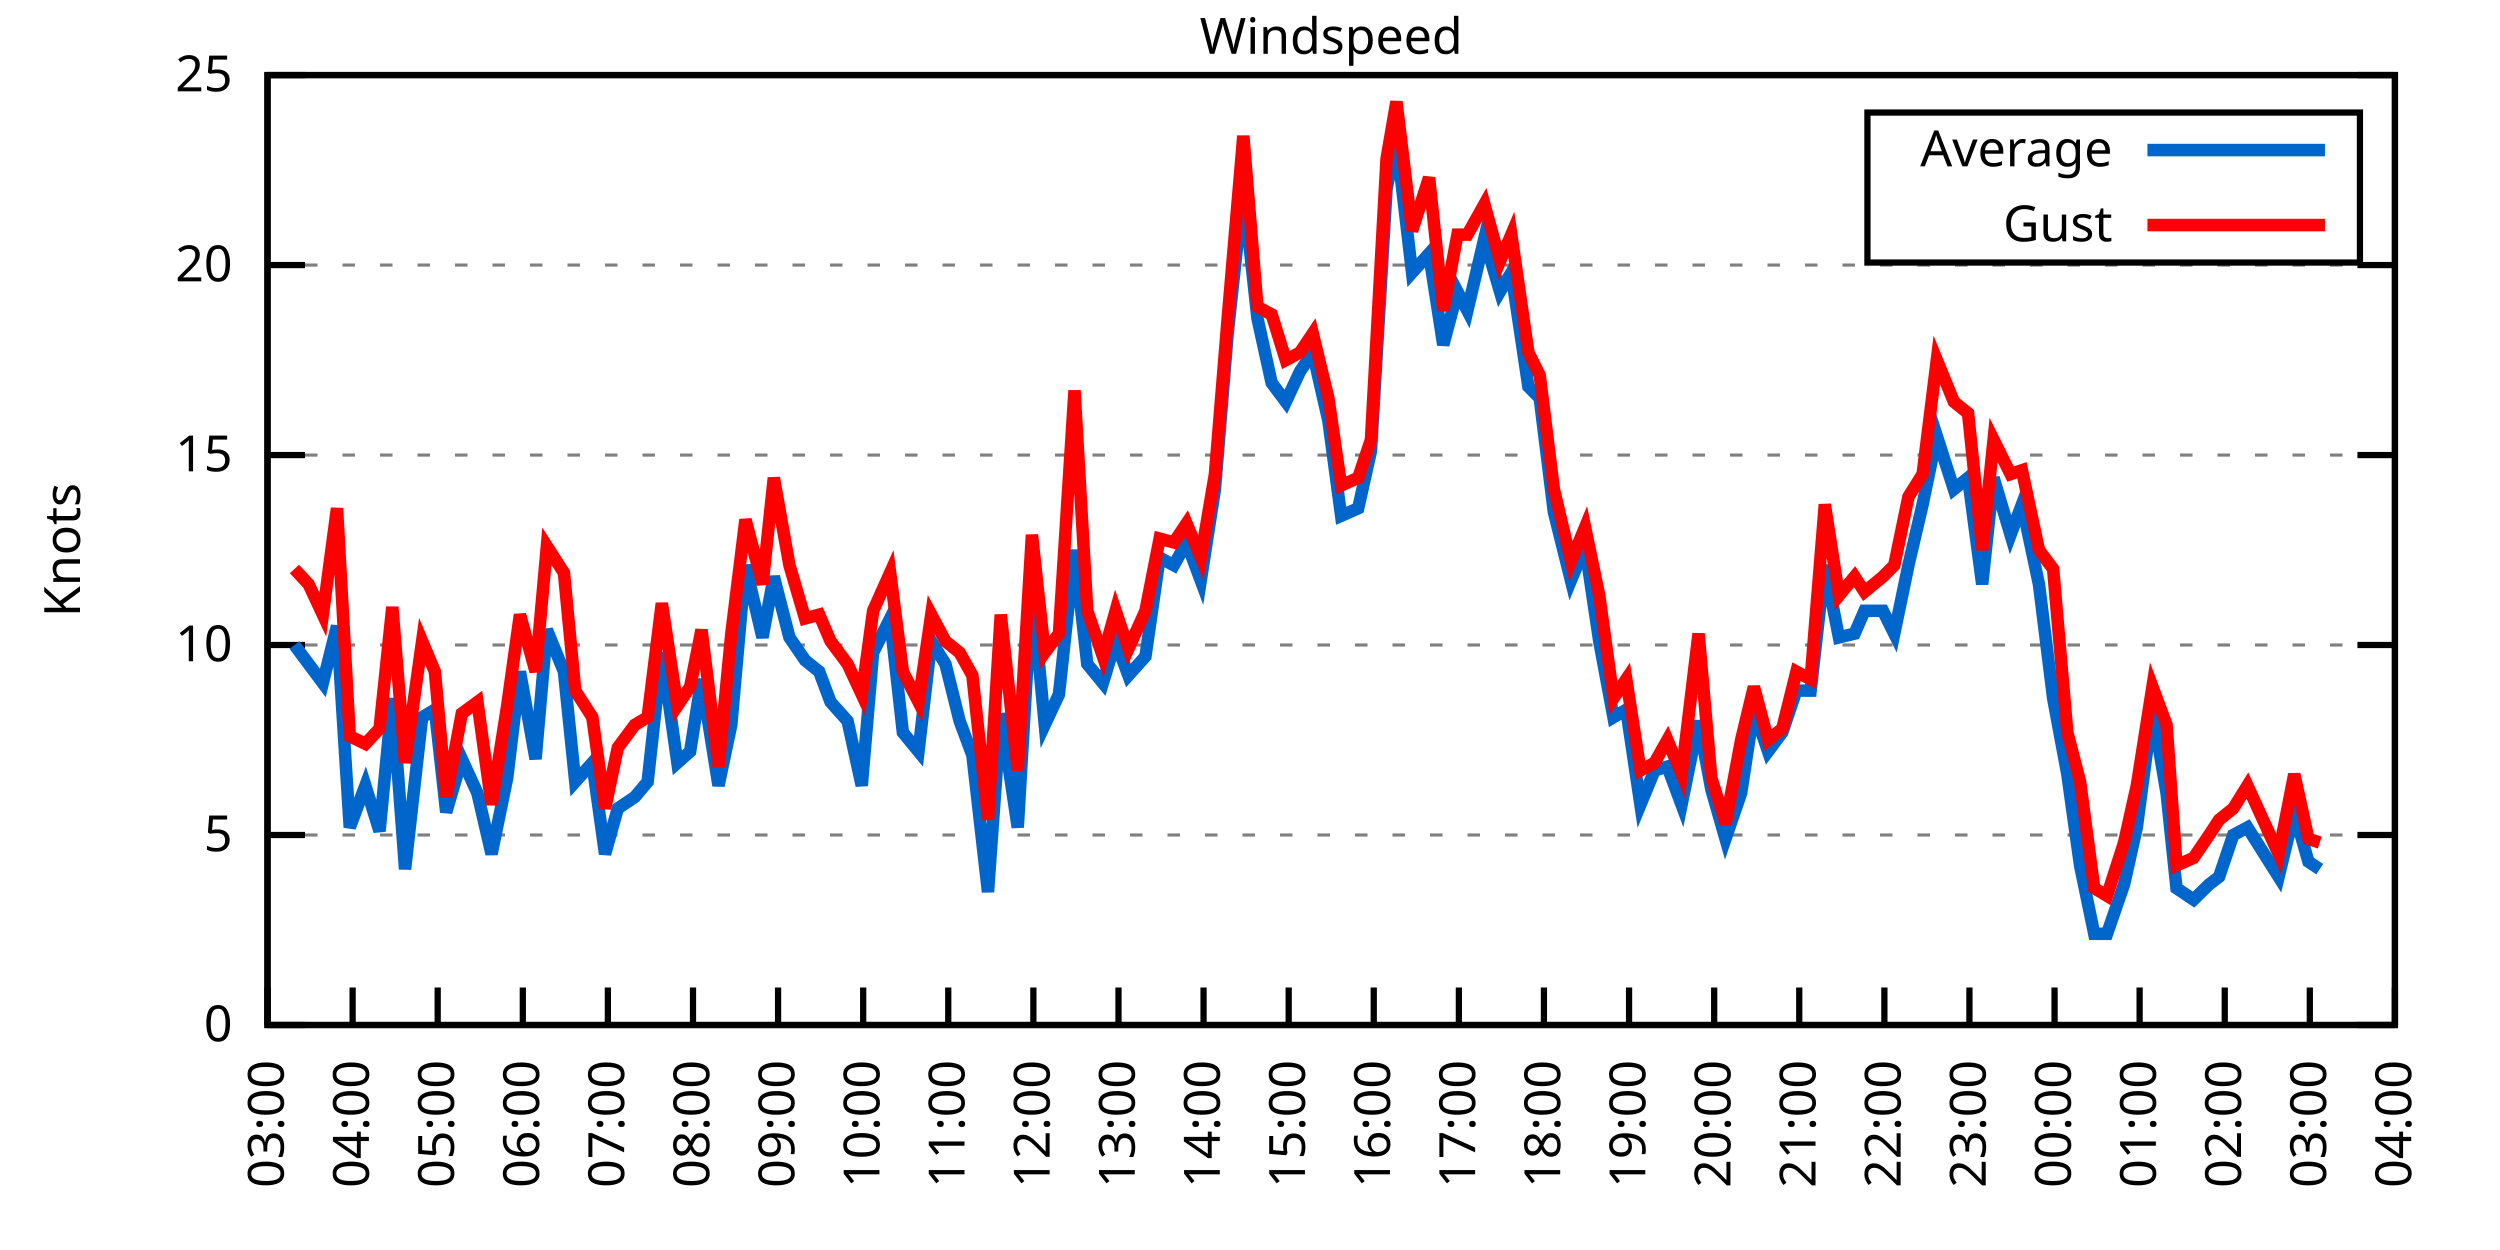
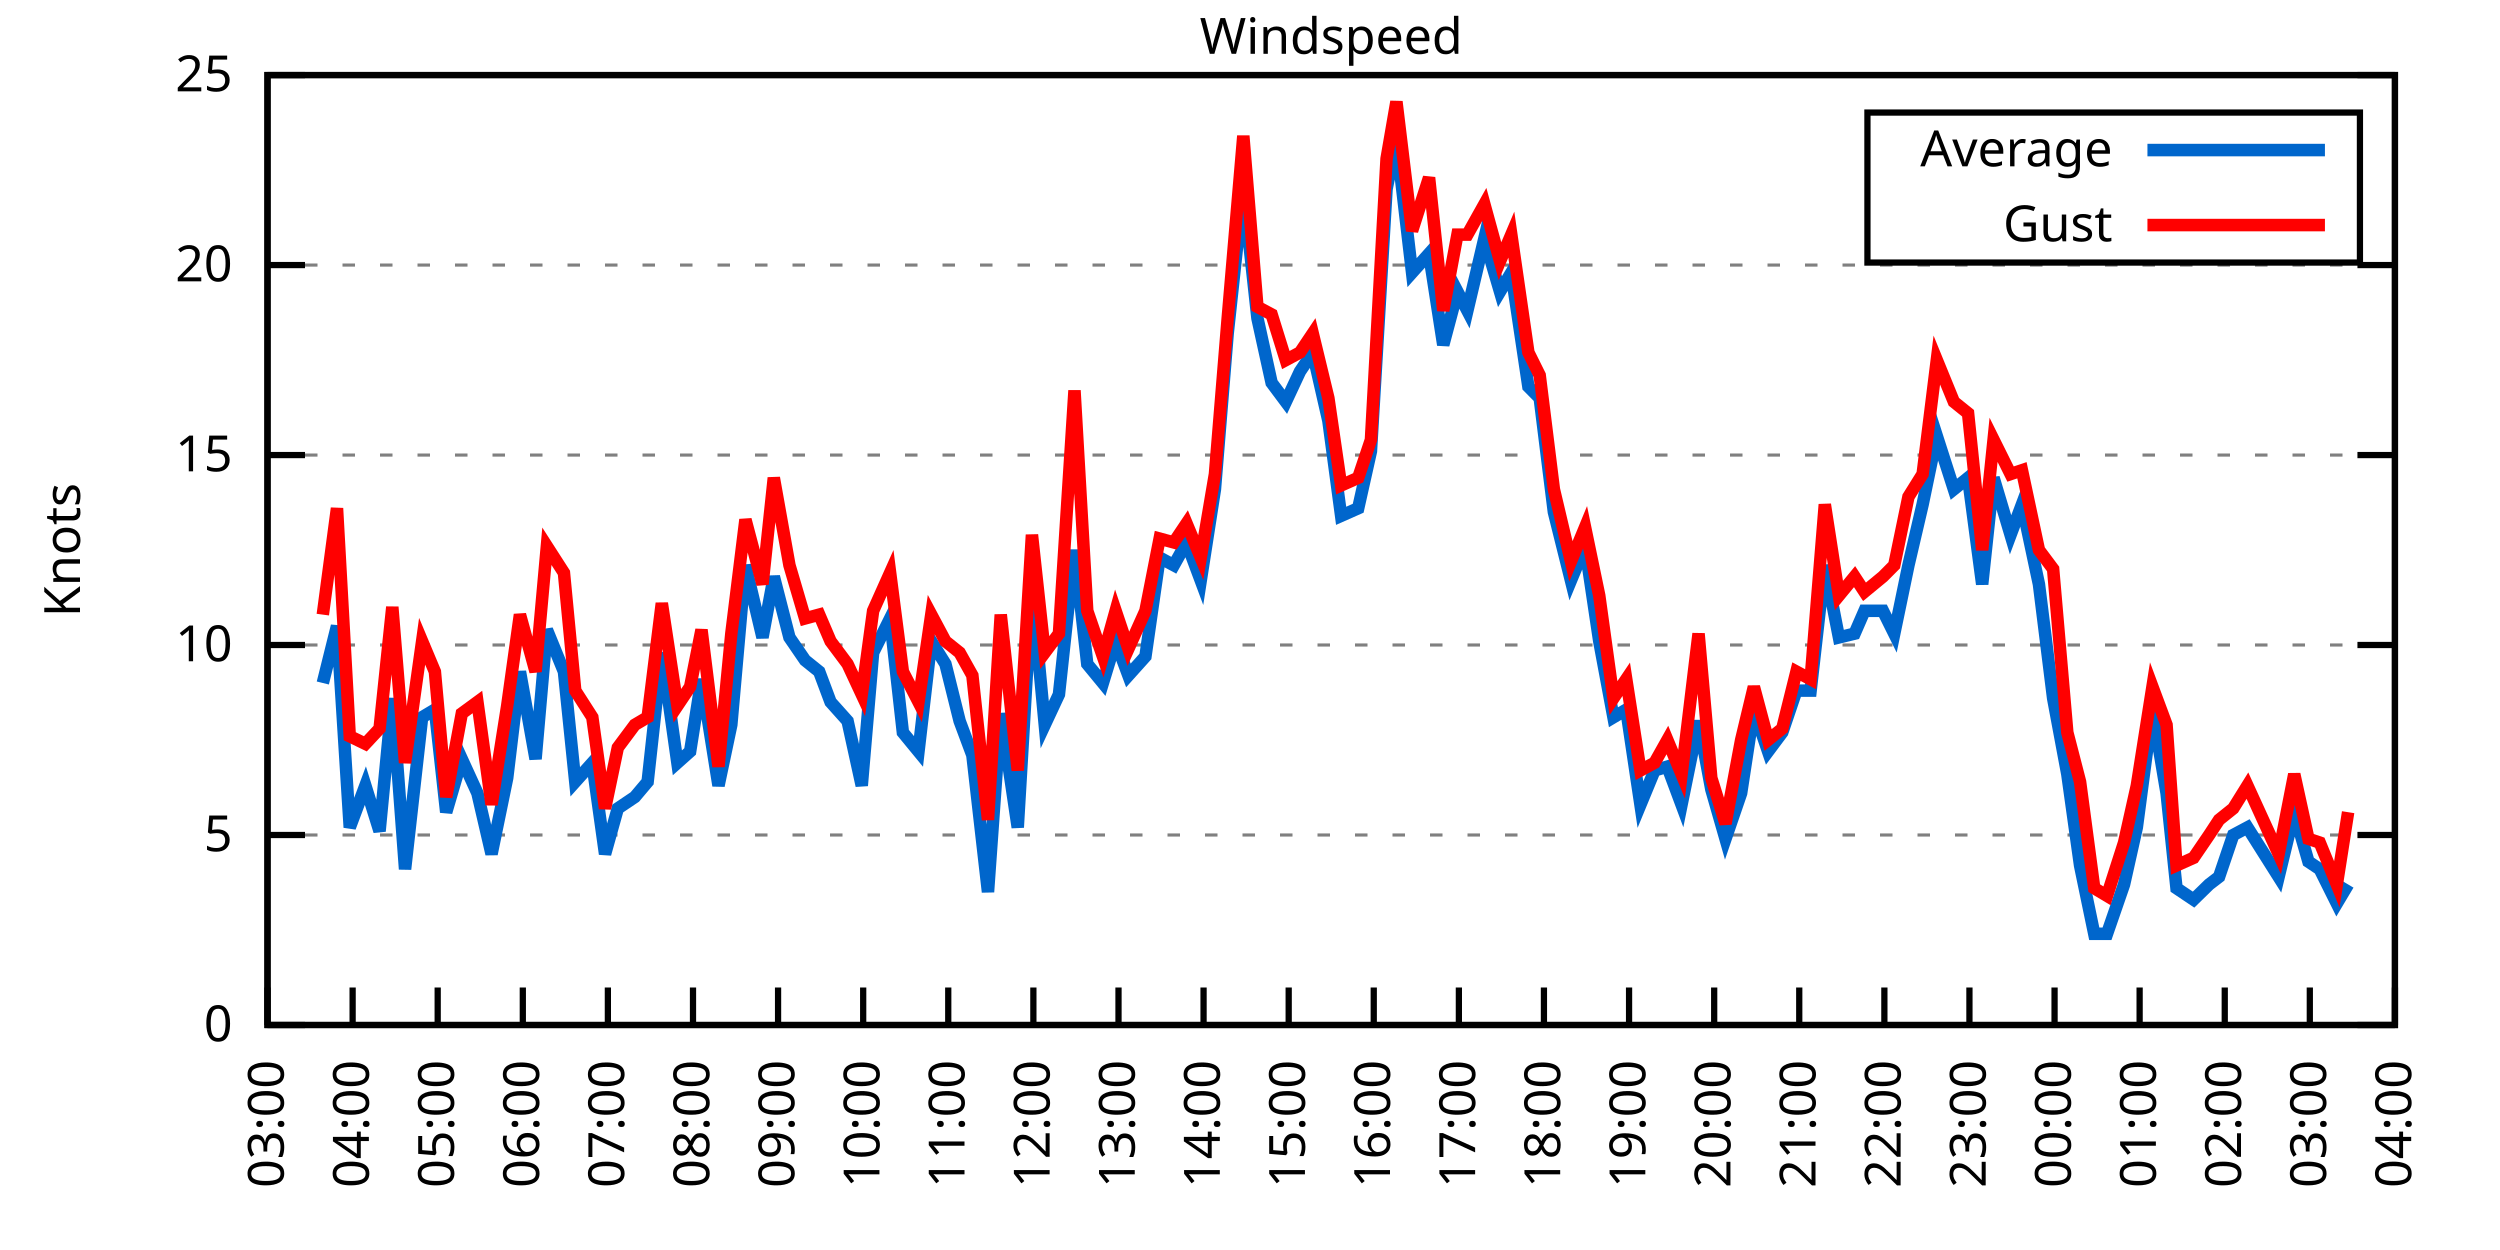
<svg xmlns="http://www.w3.org/2000/svg" xmlns:xlink="http://www.w3.org/1999/xlink" width="400" height="200" viewBox="0 0 400 200">
  <g id="gnuplot_canvas">
    <rect x="0" y="0" width="400" height="200" fill="none" />
    <defs>
      <circle id="gpDot" r="0.5" stroke-width="0.5" stroke="currentColor" />
      <path id="gpPt0" stroke-width="0.333" stroke="currentColor" d="M-1,0 h2 M0,-1 v2" />
      <path id="gpPt1" stroke-width="0.333" stroke="currentColor" d="M-1,-1 L1,1 M1,-1 L-1,1" />
      <path id="gpPt2" stroke-width="0.333" stroke="currentColor" d="M-1,0 L1,0 M0,-1 L0,1 M-1,-1 L1,1 M-1,1 L1,-1" />
      <rect id="gpPt3" stroke-width="0.333" stroke="currentColor" x="-1" y="-1" width="2" height="2" />
      <rect id="gpPt4" stroke-width="0.333" stroke="currentColor" fill="currentColor" x="-1" y="-1" width="2" height="2" />
      <circle id="gpPt5" stroke-width="0.333" stroke="currentColor" cx="0" cy="0" r="1" />
      <use xlink:href="#gpPt5" id="gpPt6" fill="currentColor" stroke="none" />
      <path id="gpPt7" stroke-width="0.333" stroke="currentColor" d="M0,-1.33 L-1.33,0.67 L1.33,0.67 z" />
      <use xlink:href="#gpPt7" id="gpPt8" fill="currentColor" stroke="none" />
      <use xlink:href="#gpPt7" id="gpPt9" stroke="currentColor" transform="rotate(180)" />
      <use xlink:href="#gpPt9" id="gpPt10" fill="currentColor" stroke="none" />
      <use xlink:href="#gpPt3" id="gpPt11" stroke="currentColor" transform="rotate(45)" />
      <use xlink:href="#gpPt11" id="gpPt12" fill="currentColor" stroke="none" />
      <path id="gpPt13" stroke-width="0.333" stroke="currentColor" d="M0,1.330 L1.265,0.411 L0.782,-1.067 L-0.782,-1.076 L-1.265,0.411 z" />
      <use xlink:href="#gpPt13" id="gpPt14" fill="currentColor" stroke="none" />
      <filter id="textbox" filterUnits="objectBoundingBox" x="0" y="0" height="1" width="1">
        <feFlood flood-color="white" flood-opacity="1" result="bgnd" />
        <feComposite in="SourceGraphic" in2="bgnd" operator="atop" />
      </filter>
      <filter id="greybox" filterUnits="objectBoundingBox" x="0" y="0" height="1" width="1">
        <feFlood flood-color="lightgrey" flood-opacity="1" result="grey" />
        <feComposite in="SourceGraphic" in2="grey" operator="atop" />
      </filter>
    </defs>
    <g fill="none" color="white" stroke="currentColor" stroke-width="1.00" stroke-linecap="butt" stroke-linejoin="miter">
</g>
    <g fill="none" color="black" stroke="currentColor" stroke-width="1.00" stroke-linecap="butt" stroke-linejoin="miter">
      <g stroke="none" shape-rendering="crispEdges">
        <polygon fill="rgb(255, 255, 255)" points="42.80,164.00 383.18,164.00 383.18,12.02 42.80,12.02 " />
      </g>
    </g>
    <g fill="none" color="black" stroke="currentColor" stroke-width="1.00" stroke-linecap="butt" stroke-linejoin="miter">
</g>
    <g fill="none" color="black" stroke="black" stroke-width="0.50" stroke-linecap="butt" stroke-linejoin="miter">
</g>
    <g fill="none" color="gray" stroke="currentColor" stroke-width="0.50" stroke-linecap="butt" stroke-linejoin="miter">
      <path stroke="gray" stroke-dasharray="2,4" class="gridline" d="M42.80,164.00 L383.19,164.00  " />
    </g>
    <g fill="none" color="gray" stroke="gray" stroke-width="1.00" stroke-linecap="butt" stroke-linejoin="miter">
</g>
    <g fill="none" color="black" stroke="currentColor" stroke-width="1.00" stroke-linecap="butt" stroke-linejoin="miter">
      <path stroke="black" d="M42.80,164.00 L48.80,164.00 M383.19,164.00 L377.19,164.00  " />
      <g transform="translate(37.20,166.60)" stroke="none" fill="black" font-family="Sans" font-size="8.00" text-anchor="end">
        <text>
          <tspan font-family="Sans"> 0</tspan>
        </text>
      </g>
    </g>
    <g fill="none" color="black" stroke="currentColor" stroke-width="1.00" stroke-linecap="butt" stroke-linejoin="miter">
</g>
    <g fill="none" color="black" stroke="black" stroke-width="0.50" stroke-linecap="butt" stroke-linejoin="miter">
</g>
    <g fill="none" color="gray" stroke="currentColor" stroke-width="0.50" stroke-linecap="butt" stroke-linejoin="miter">
      <path stroke="gray" stroke-dasharray="2,4" class="gridline" d="M42.80,133.60 L383.19,133.60  " />
    </g>
    <g fill="none" color="gray" stroke="gray" stroke-width="1.00" stroke-linecap="butt" stroke-linejoin="miter">
</g>
    <g fill="none" color="black" stroke="currentColor" stroke-width="1.00" stroke-linecap="butt" stroke-linejoin="miter">
      <path stroke="black" d="M42.80,133.60 L48.80,133.60 M383.19,133.60 L377.19,133.60  " />
      <g transform="translate(37.20,136.20)" stroke="none" fill="black" font-family="Sans" font-size="8.00" text-anchor="end">
        <text>
          <tspan font-family="Sans"> 5</tspan>
        </text>
      </g>
    </g>
    <g fill="none" color="black" stroke="currentColor" stroke-width="1.00" stroke-linecap="butt" stroke-linejoin="miter">
</g>
    <g fill="none" color="black" stroke="black" stroke-width="0.50" stroke-linecap="butt" stroke-linejoin="miter">
</g>
    <g fill="none" color="gray" stroke="currentColor" stroke-width="0.50" stroke-linecap="butt" stroke-linejoin="miter">
      <path stroke="gray" stroke-dasharray="2,4" class="gridline" d="M42.80,103.20 L383.19,103.20  " />
    </g>
    <g fill="none" color="gray" stroke="gray" stroke-width="1.00" stroke-linecap="butt" stroke-linejoin="miter">
</g>
    <g fill="none" color="black" stroke="currentColor" stroke-width="1.00" stroke-linecap="butt" stroke-linejoin="miter">
      <path stroke="black" d="M42.80,103.20 L48.80,103.20 M383.19,103.20 L377.19,103.20  " />
      <g transform="translate(37.20,105.80)" stroke="none" fill="black" font-family="Sans" font-size="8.00" text-anchor="end">
        <text>
          <tspan font-family="Sans"> 10</tspan>
        </text>
      </g>
    </g>
    <g fill="none" color="black" stroke="currentColor" stroke-width="1.00" stroke-linecap="butt" stroke-linejoin="miter">
</g>
    <g fill="none" color="black" stroke="black" stroke-width="0.50" stroke-linecap="butt" stroke-linejoin="miter">
</g>
    <g fill="none" color="gray" stroke="currentColor" stroke-width="0.50" stroke-linecap="butt" stroke-linejoin="miter">
      <path stroke="gray" stroke-dasharray="2,4" class="gridline" d="M42.80,72.81 L383.19,72.81  " />
    </g>
    <g fill="none" color="gray" stroke="gray" stroke-width="1.00" stroke-linecap="butt" stroke-linejoin="miter">
</g>
    <g fill="none" color="black" stroke="currentColor" stroke-width="1.00" stroke-linecap="butt" stroke-linejoin="miter">
      <path stroke="black" d="M42.80,72.81 L48.80,72.81 M383.19,72.81 L377.19,72.81  " />
      <g transform="translate(37.20,75.41)" stroke="none" fill="black" font-family="Sans" font-size="8.00" text-anchor="end">
        <text>
          <tspan font-family="Sans"> 15</tspan>
        </text>
      </g>
    </g>
    <g fill="none" color="black" stroke="currentColor" stroke-width="1.00" stroke-linecap="butt" stroke-linejoin="miter">
</g>
    <g fill="none" color="black" stroke="black" stroke-width="0.50" stroke-linecap="butt" stroke-linejoin="miter">
</g>
    <g fill="none" color="gray" stroke="currentColor" stroke-width="0.50" stroke-linecap="butt" stroke-linejoin="miter">
      <path stroke="gray" stroke-dasharray="2,4" class="gridline" d="M42.80,42.41 L383.19,42.41  " />
    </g>
    <g fill="none" color="gray" stroke="gray" stroke-width="1.00" stroke-linecap="butt" stroke-linejoin="miter">
</g>
    <g fill="none" color="black" stroke="currentColor" stroke-width="1.00" stroke-linecap="butt" stroke-linejoin="miter">
      <path stroke="black" d="M42.80,42.41 L48.80,42.41 M383.19,42.41 L377.19,42.41  " />
      <g transform="translate(37.20,45.01)" stroke="none" fill="black" font-family="Sans" font-size="8.00" text-anchor="end">
        <text>
          <tspan font-family="Sans"> 20</tspan>
        </text>
      </g>
    </g>
    <g fill="none" color="black" stroke="currentColor" stroke-width="1.00" stroke-linecap="butt" stroke-linejoin="miter">
</g>
    <g fill="none" color="black" stroke="black" stroke-width="0.50" stroke-linecap="butt" stroke-linejoin="miter">
</g>
    <g fill="none" color="gray" stroke="currentColor" stroke-width="0.50" stroke-linecap="butt" stroke-linejoin="miter">
      <path stroke="gray" stroke-dasharray="2,4" class="gridline" d="M42.80,12.01 L383.19,12.01  " />
    </g>
    <g fill="none" color="gray" stroke="gray" stroke-width="1.00" stroke-linecap="butt" stroke-linejoin="miter">
</g>
    <g fill="none" color="black" stroke="currentColor" stroke-width="1.00" stroke-linecap="butt" stroke-linejoin="miter">
      <path stroke="black" d="M42.80,12.01 L48.80,12.01 M383.19,12.01 L377.19,12.01  " />
      <g transform="translate(37.20,14.61)" stroke="none" fill="black" font-family="Sans" font-size="8.00" text-anchor="end">
        <text>
          <tspan font-family="Sans"> 25</tspan>
        </text>
      </g>
    </g>
    <g fill="none" color="black" stroke="currentColor" stroke-width="1.00" stroke-linecap="butt" stroke-linejoin="miter">
      <path stroke="black" d="M42.80,164.00 L42.80,158.00  " />
      <g transform="translate(45.40,169.60) rotate(270.00)" stroke="none" fill="black" font-family="Sans" font-size="8.00" text-anchor="end">
        <text>
          <tspan font-family="Sans">03:00</tspan>
        </text>
      </g>
    </g>
    <g fill="none" color="black" stroke="currentColor" stroke-width="1.00" stroke-linecap="butt" stroke-linejoin="miter">
      <path stroke="black" d="M56.42,164.00 L56.42,158.00  " />
      <g transform="translate(59.02,169.60) rotate(270.00)" stroke="none" fill="black" font-family="Sans" font-size="8.00" text-anchor="end">
        <text>
          <tspan font-family="Sans">04:00</tspan>
        </text>
      </g>
    </g>
    <g fill="none" color="black" stroke="currentColor" stroke-width="1.00" stroke-linecap="butt" stroke-linejoin="miter">
      <path stroke="black" d="M70.03,164.00 L70.03,158.00  " />
      <g transform="translate(72.63,169.60) rotate(270.00)" stroke="none" fill="black" font-family="Sans" font-size="8.00" text-anchor="end">
        <text>
          <tspan font-family="Sans">05:00</tspan>
        </text>
      </g>
    </g>
    <g fill="none" color="black" stroke="currentColor" stroke-width="1.00" stroke-linecap="butt" stroke-linejoin="miter">
      <path stroke="black" d="M83.65,164.00 L83.65,158.00  " />
      <g transform="translate(86.25,169.60) rotate(270.00)" stroke="none" fill="black" font-family="Sans" font-size="8.00" text-anchor="end">
        <text>
          <tspan font-family="Sans">06:00</tspan>
        </text>
      </g>
    </g>
    <g fill="none" color="black" stroke="currentColor" stroke-width="1.00" stroke-linecap="butt" stroke-linejoin="miter">
      <path stroke="black" d="M97.26,164.00 L97.26,158.00  " />
      <g transform="translate(99.86,169.60) rotate(270.00)" stroke="none" fill="black" font-family="Sans" font-size="8.00" text-anchor="end">
        <text>
          <tspan font-family="Sans">07:00</tspan>
        </text>
      </g>
    </g>
    <g fill="none" color="black" stroke="currentColor" stroke-width="1.00" stroke-linecap="butt" stroke-linejoin="miter">
      <path stroke="black" d="M110.88,164.00 L110.88,158.00  " />
      <g transform="translate(113.48,169.60) rotate(270.00)" stroke="none" fill="black" font-family="Sans" font-size="8.00" text-anchor="end">
        <text>
          <tspan font-family="Sans">08:00</tspan>
        </text>
      </g>
    </g>
    <g fill="none" color="black" stroke="currentColor" stroke-width="1.00" stroke-linecap="butt" stroke-linejoin="miter">
      <path stroke="black" d="M124.49,164.00 L124.49,158.00  " />
      <g transform="translate(127.09,169.60) rotate(270.00)" stroke="none" fill="black" font-family="Sans" font-size="8.00" text-anchor="end">
        <text>
          <tspan font-family="Sans">09:00</tspan>
        </text>
      </g>
    </g>
    <g fill="none" color="black" stroke="currentColor" stroke-width="1.00" stroke-linecap="butt" stroke-linejoin="miter">
      <path stroke="black" d="M138.11,164.00 L138.11,158.00  " />
      <g transform="translate(140.71,169.60) rotate(270.00)" stroke="none" fill="black" font-family="Sans" font-size="8.00" text-anchor="end">
        <text>
          <tspan font-family="Sans">10:00</tspan>
        </text>
      </g>
    </g>
    <g fill="none" color="black" stroke="currentColor" stroke-width="1.00" stroke-linecap="butt" stroke-linejoin="miter">
      <path stroke="black" d="M151.72,164.00 L151.72,158.00  " />
      <g transform="translate(154.32,169.60) rotate(270.00)" stroke="none" fill="black" font-family="Sans" font-size="8.00" text-anchor="end">
        <text>
          <tspan font-family="Sans">11:00</tspan>
        </text>
      </g>
    </g>
    <g fill="none" color="black" stroke="currentColor" stroke-width="1.00" stroke-linecap="butt" stroke-linejoin="miter">
      <path stroke="black" d="M165.34,164.00 L165.34,158.00  " />
      <g transform="translate(167.94,169.60) rotate(270.00)" stroke="none" fill="black" font-family="Sans" font-size="8.00" text-anchor="end">
        <text>
          <tspan font-family="Sans">12:00</tspan>
        </text>
      </g>
    </g>
    <g fill="none" color="black" stroke="currentColor" stroke-width="1.00" stroke-linecap="butt" stroke-linejoin="miter">
      <path stroke="black" d="M178.96,164.00 L178.96,158.00  " />
      <g transform="translate(181.56,169.60) rotate(270.00)" stroke="none" fill="black" font-family="Sans" font-size="8.00" text-anchor="end">
        <text>
          <tspan font-family="Sans">13:00</tspan>
        </text>
      </g>
    </g>
    <g fill="none" color="black" stroke="currentColor" stroke-width="1.00" stroke-linecap="butt" stroke-linejoin="miter">
      <path stroke="black" d="M192.57,164.00 L192.57,158.00  " />
      <g transform="translate(195.17,169.60) rotate(270.00)" stroke="none" fill="black" font-family="Sans" font-size="8.00" text-anchor="end">
        <text>
          <tspan font-family="Sans">14:00</tspan>
        </text>
      </g>
    </g>
    <g fill="none" color="black" stroke="currentColor" stroke-width="1.00" stroke-linecap="butt" stroke-linejoin="miter">
      <path stroke="black" d="M206.19,164.00 L206.19,158.00  " />
      <g transform="translate(208.79,169.60) rotate(270.00)" stroke="none" fill="black" font-family="Sans" font-size="8.00" text-anchor="end">
        <text>
          <tspan font-family="Sans">15:00</tspan>
        </text>
      </g>
    </g>
    <g fill="none" color="black" stroke="currentColor" stroke-width="1.00" stroke-linecap="butt" stroke-linejoin="miter">
      <path stroke="black" d="M219.80,164.00 L219.80,158.00  " />
      <g transform="translate(222.40,169.60) rotate(270.00)" stroke="none" fill="black" font-family="Sans" font-size="8.00" text-anchor="end">
        <text>
          <tspan font-family="Sans">16:00</tspan>
        </text>
      </g>
    </g>
    <g fill="none" color="black" stroke="currentColor" stroke-width="1.00" stroke-linecap="butt" stroke-linejoin="miter">
      <path stroke="black" d="M233.42,164.00 L233.42,158.00  " />
      <g transform="translate(236.02,169.60) rotate(270.00)" stroke="none" fill="black" font-family="Sans" font-size="8.00" text-anchor="end">
        <text>
          <tspan font-family="Sans">17:00</tspan>
        </text>
      </g>
    </g>
    <g fill="none" color="black" stroke="currentColor" stroke-width="1.00" stroke-linecap="butt" stroke-linejoin="miter">
      <path stroke="black" d="M247.03,164.00 L247.03,158.00  " />
      <g transform="translate(249.63,169.60) rotate(270.00)" stroke="none" fill="black" font-family="Sans" font-size="8.00" text-anchor="end">
        <text>
          <tspan font-family="Sans">18:00</tspan>
        </text>
      </g>
    </g>
    <g fill="none" color="black" stroke="currentColor" stroke-width="1.00" stroke-linecap="butt" stroke-linejoin="miter">
      <path stroke="black" d="M260.65,164.00 L260.65,158.00  " />
      <g transform="translate(263.25,169.60) rotate(270.00)" stroke="none" fill="black" font-family="Sans" font-size="8.00" text-anchor="end">
        <text>
          <tspan font-family="Sans">19:00</tspan>
        </text>
      </g>
    </g>
    <g fill="none" color="black" stroke="currentColor" stroke-width="1.00" stroke-linecap="butt" stroke-linejoin="miter">
      <path stroke="black" d="M274.27,164.00 L274.27,158.00  " />
      <g transform="translate(276.87,169.60) rotate(270.00)" stroke="none" fill="black" font-family="Sans" font-size="8.00" text-anchor="end">
        <text>
          <tspan font-family="Sans">20:00</tspan>
        </text>
      </g>
    </g>
    <g fill="none" color="black" stroke="currentColor" stroke-width="1.00" stroke-linecap="butt" stroke-linejoin="miter">
      <path stroke="black" d="M287.88,164.00 L287.88,158.00  " />
      <g transform="translate(290.48,169.60) rotate(270.00)" stroke="none" fill="black" font-family="Sans" font-size="8.00" text-anchor="end">
        <text>
          <tspan font-family="Sans">21:00</tspan>
        </text>
      </g>
    </g>
    <g fill="none" color="black" stroke="currentColor" stroke-width="1.00" stroke-linecap="butt" stroke-linejoin="miter">
      <path stroke="black" d="M301.50,164.00 L301.50,158.00  " />
      <g transform="translate(304.10,169.60) rotate(270.00)" stroke="none" fill="black" font-family="Sans" font-size="8.00" text-anchor="end">
        <text>
          <tspan font-family="Sans">22:00</tspan>
        </text>
      </g>
    </g>
    <g fill="none" color="black" stroke="currentColor" stroke-width="1.00" stroke-linecap="butt" stroke-linejoin="miter">
      <path stroke="black" d="M315.11,164.00 L315.11,158.00  " />
      <g transform="translate(317.71,169.60) rotate(270.00)" stroke="none" fill="black" font-family="Sans" font-size="8.00" text-anchor="end">
        <text>
          <tspan font-family="Sans">23:00</tspan>
        </text>
      </g>
    </g>
    <g fill="none" color="black" stroke="currentColor" stroke-width="1.00" stroke-linecap="butt" stroke-linejoin="miter">
      <path stroke="black" d="M328.73,164.00 L328.73,158.00  " />
      <g transform="translate(331.33,169.60) rotate(270.00)" stroke="none" fill="black" font-family="Sans" font-size="8.00" text-anchor="end">
        <text>
          <tspan font-family="Sans">00:00</tspan>
        </text>
      </g>
    </g>
    <g fill="none" color="black" stroke="currentColor" stroke-width="1.00" stroke-linecap="butt" stroke-linejoin="miter">
      <path stroke="black" d="M342.34,164.00 L342.34,158.00  " />
      <g transform="translate(344.94,169.60) rotate(270.00)" stroke="none" fill="black" font-family="Sans" font-size="8.00" text-anchor="end">
        <text>
          <tspan font-family="Sans">01:00</tspan>
        </text>
      </g>
    </g>
    <g fill="none" color="black" stroke="currentColor" stroke-width="1.00" stroke-linecap="butt" stroke-linejoin="miter">
      <path stroke="black" d="M355.96,164.00 L355.96,158.00  " />
      <g transform="translate(358.56,169.60) rotate(270.00)" stroke="none" fill="black" font-family="Sans" font-size="8.00" text-anchor="end">
        <text>
          <tspan font-family="Sans">02:00</tspan>
        </text>
      </g>
    </g>
    <g fill="none" color="black" stroke="currentColor" stroke-width="1.00" stroke-linecap="butt" stroke-linejoin="miter">
      <path stroke="black" d="M369.57,164.00 L369.57,158.00  " />
      <g transform="translate(372.17,169.60) rotate(270.00)" stroke="none" fill="black" font-family="Sans" font-size="8.00" text-anchor="end">
        <text>
          <tspan font-family="Sans">03:00</tspan>
        </text>
      </g>
    </g>
    <g fill="none" color="black" stroke="currentColor" stroke-width="1.00" stroke-linecap="butt" stroke-linejoin="miter">
      <path stroke="black" d="M383.19,164.00 L383.19,158.00  " />
      <g transform="translate(385.79,169.60) rotate(270.00)" stroke="none" fill="black" font-family="Sans" font-size="8.00" text-anchor="end">
        <text>
          <tspan font-family="Sans">04:00</tspan>
        </text>
      </g>
    </g>
    <g fill="none" color="black" stroke="currentColor" stroke-width="1.00" stroke-linecap="butt" stroke-linejoin="miter">
</g>
    <g fill="none" color="black" stroke="currentColor" stroke-width="1.00" stroke-linecap="butt" stroke-linejoin="miter">
      <path stroke="black" d="M42.80,12.01 L42.80,164.00 L383.19,164.00 L383.19,12.01 L42.80,12.01 Z  " />
    </g>
    <g fill="none" color="black" stroke="currentColor" stroke-width="1.00" stroke-linecap="butt" stroke-linejoin="miter">
</g>
    <g fill="none" color="black" stroke="currentColor" stroke-width="1.00" stroke-linecap="butt" stroke-linejoin="miter">
      <path stroke="black" d="M298.79,42.01 L298.79,18.01 L377.59,18.01 L377.59,42.01 L298.79,42.01 Z  " />
    </g>
    <g id="Windspeed_plot_1">
      <g fill="none" color="white" stroke="black" stroke-width="2.00" stroke-linecap="butt" stroke-linejoin="miter">
</g>
      <g fill="none" color="black" stroke="currentColor" stroke-width="2.00" stroke-linecap="butt" stroke-linejoin="miter">
        <g transform="translate(337.99,26.61)" stroke="none" fill="black" font-family="Sans" font-size="8.00" text-anchor="end">
          <text>
            <tspan font-family="Sans">Average</tspan>
          </text>
        </g>
      </g>
      <g fill="none" color="black" stroke="currentColor" stroke-width="2.00" stroke-linecap="butt" stroke-linejoin="miter">
-         <path stroke="rgb(  0, 102, 204)" d="M343.59,24.01 L371.99,24.01 M47.11,103.20 L49.38,106.24 L51.65,109.28 L53.92,100.16 L55.96,132.39 L58.46,125.70   L60.73,132.99 L62.77,111.72 L64.81,139.07 L67.54,114.76 L69.58,113.54 L71.39,129.95 L73.89,121.44 L76.39,126.91   L78.65,136.64 L81.15,124.48 L83.19,107.46 L85.69,121.44 L87.50,100.77 L90.23,107.46 L92.04,125.09 L94.77,122.05   L96.81,136.64 L98.85,129.35 L101.57,127.52 L103.62,125.09 L105.89,104.42 L108.38,122.05 L110.42,120.23 L112.24,108.68   L114.96,125.70 L117.01,115.97 L119.27,90.44 L122.00,101.99 L123.81,92.26 L126.31,101.99 L128.81,105.64 L131.07,107.46   L132.89,112.32 L135.61,115.36 L137.88,125.70 L139.70,104.42 L142.42,98.95 L144.46,117.19 L146.96,120.23 L149.00,102.60   L151.27,106.24 L153.54,115.36 L155.58,120.83 L158.08,142.72 L160.12,114.15 L162.84,132.39 L165.11,94.08 L167.16,115.97   L169.43,111.11 L171.92,88.00 L173.96,106.24 L176.46,109.28 L178.50,102.60 L180.54,108.07 L183.27,105.03 L185.54,89.22   L187.81,90.44 L189.85,86.79 L192.12,92.87 L194.39,78.28 L196.43,53.35 L198.93,30.25 L201.19,50.92 L203.46,61.25   L205.73,64.29 L208.00,59.43 L210.04,56.39 L212.54,67.33 L214.58,82.53 L217.31,81.32 L219.35,72.20 L221.85,30.25   L223.43,22.35 L225.93,43.62 L228.65,40.58 L230.92,55.18 L233.19,46.66 L234.78,49.70 L237.50,38.15 L240.00,46.66   L241.81,43.62 L244.54,61.86 L246.35,63.69 L248.62,81.93 L251.35,92.87 L253.61,87.40 L255.88,102.60 L258.15,114.76   L260.20,113.54 L262.47,128.74 L264.73,123.27 L266.78,122.66 L269.05,128.74 L271.77,115.36 L273.81,126.31 L276.08,134.21   L278.58,126.91 L280.62,113.54 L282.89,120.23 L285.16,117.19 L287.43,110.50 L289.70,110.50 L291.97,90.44 L294.23,101.99   L296.73,101.38 L298.32,97.73 L301.27,97.73 L303.08,101.38 L305.35,90.44 L307.62,80.71 L309.89,69.77 L312.62,78.28   L314.89,76.45 L317.15,93.48 L318.97,76.45 L321.69,85.57 L323.51,80.71 L326.23,93.48 L328.50,111.72 L330.77,123.87   L332.81,138.47 L335.08,149.41 L337.12,149.41 L339.85,141.51 L341.89,132.39 L344.39,113.54 L346.65,126.91 L348.24,142.11   L350.97,143.94 L353.46,141.51 L355.05,140.29 L357.32,133.60 L359.59,132.39 L364.58,140.29 L367.08,129.95 L369.35,137.86   L371.16,139.07  " />
+         <path stroke="rgb(  0, 102, 204)" d="M343.59,24.01 L371.99,24.01 M51.65,109.28 L53.92,100.16 L55.96,132.39 L58.46,125.70 L60.73,132.99 L62.77,111.72   L64.81,139.07 L67.54,114.76 L69.58,113.54 L71.39,129.95 L73.89,121.44 L76.39,126.91 L78.65,136.64 L81.15,124.48   L83.19,107.46 L85.69,121.44 L87.50,100.77 L90.23,107.46 L92.04,125.09 L94.77,122.05 L96.81,136.64 L98.85,129.35   L101.57,127.52 L103.62,125.09 L105.89,104.42 L108.38,122.05 L110.42,120.23 L112.24,108.68 L114.96,125.70 L117.01,115.97   L119.27,90.44 L122.00,101.99 L123.81,92.26 L126.31,101.99 L128.81,105.64 L131.07,107.46 L132.89,112.32 L135.61,115.36   L137.88,125.70 L139.70,104.42 L142.42,98.95 L144.46,117.19 L146.96,120.23 L149.00,102.60 L151.27,106.24 L153.54,115.36   L155.58,120.83 L158.08,142.72 L160.12,114.15 L162.84,132.39 L165.11,94.08 L167.16,115.97 L169.43,111.11 L171.92,88.00   L173.96,106.24 L176.46,109.28 L178.50,102.60 L180.54,108.07 L183.27,105.03 L185.54,89.22 L187.81,90.44 L189.85,86.79   L192.12,92.87 L194.39,78.28 L196.43,53.35 L198.93,30.25 L201.19,50.92 L203.46,61.25 L205.73,64.29 L208.00,59.43   L210.04,56.39 L212.54,67.33 L214.58,82.53 L217.31,81.32 L219.35,72.20 L221.85,30.25 L223.43,22.35 L225.93,43.62   L228.65,40.58 L230.92,55.18 L233.19,46.66 L234.78,49.70 L237.50,38.15 L240.00,46.66 L241.81,43.62 L244.54,61.86   L246.35,63.69 L248.62,81.93 L251.35,92.87 L253.61,87.40 L255.88,102.60 L258.15,114.76 L260.20,113.54 L262.47,128.74   L264.73,123.27 L266.78,122.66 L269.05,128.74 L271.77,115.36 L273.81,126.31 L276.08,134.21 L278.58,126.91 L280.62,113.54   L282.89,120.23 L285.16,117.19 L287.43,110.50 L289.70,110.50 L291.97,90.44 L294.23,101.99 L296.73,101.38 L298.32,97.73   L301.27,97.73 L303.08,101.38 L305.35,90.44 L307.62,80.71 L309.89,69.77 L312.62,78.28 L314.89,76.45 L317.15,93.48   L318.97,76.45 L321.69,85.57 L323.51,80.71 L326.23,93.48 L328.50,111.72 L330.77,123.87 L332.81,138.47 L335.08,149.41   L337.12,149.41 L339.85,141.51 L341.89,132.39 L344.39,113.54 L346.65,126.91 L348.24,142.11 L350.97,143.94 L353.46,141.51   L355.05,140.29 L357.32,133.60 L359.59,132.39 L364.58,140.29 L367.08,129.95 L369.35,137.86 L371.16,139.07 L373.89,144.55   L375.70,141.51  " />
      </g>
    </g>
    <g id="Windspeed_plot_2">
      <g fill="none" color="black" stroke="currentColor" stroke-width="2.00" stroke-linecap="butt" stroke-linejoin="miter">
        <g transform="translate(337.99,38.61)" stroke="none" fill="black" font-family="Sans" font-size="8.00" text-anchor="end">
          <text>
            <tspan font-family="Sans">Gust</tspan>
          </text>
        </g>
      </g>
      <g fill="none" color="black" stroke="currentColor" stroke-width="2.00" stroke-linecap="butt" stroke-linejoin="miter">
-         <path stroke="rgb(255,   0,   0)" d="M343.59,36.01 L371.99,36.01 M47.11,91.04 L49.38,93.48 L51.65,98.34 L53.92,81.32 L55.96,117.80 L58.46,119.01   L60.73,116.58 L62.77,97.12 L64.81,122.05 L67.54,102.60 L69.58,107.46 L71.39,127.52 L73.89,114.15 L76.39,112.32   L78.65,128.74 L81.15,112.93 L83.19,98.34 L85.69,107.46 L87.50,87.40 L90.23,91.65 L92.04,110.50 L94.77,114.76   L96.81,129.35 L98.85,119.62 L101.57,115.97 L103.62,114.76 L105.89,96.52 L108.38,112.93 L110.42,109.89 L112.24,100.77   L114.96,122.66 L117.01,101.38 L119.27,83.14 L122.00,93.48 L123.81,76.45 L126.31,90.44 L128.81,98.95 L131.07,98.34   L132.89,102.60 L135.61,106.24 L137.88,111.11 L139.70,97.73 L142.42,91.65 L144.46,107.46 L146.96,112.32 L149.00,98.34   L151.27,102.60 L153.54,104.42 L155.58,108.07 L158.08,131.17 L160.12,98.34 L162.84,123.27 L165.11,85.57 L167.16,104.42   L169.43,101.38 L171.92,62.47 L173.96,97.73 L176.46,105.03 L178.50,97.73 L180.54,103.81 L183.27,97.73 L185.54,86.18   L187.81,86.79 L189.85,83.75 L192.12,89.22 L194.39,75.85 L196.43,50.92 L198.93,21.74 L201.19,49.10 L203.46,50.31   L205.73,57.61 L208.00,56.39 L210.04,53.35 L212.54,63.69 L214.58,77.67 L217.31,76.45 L219.35,70.37 L221.85,25.39   L223.43,16.27 L225.93,36.94 L228.65,28.42 L230.92,49.70 L233.19,37.54 L234.78,37.54 L237.50,32.68 L240.00,41.80   L241.81,37.54 L244.54,56.39 L246.35,60.04 L248.62,78.28 L251.35,89.83 L253.61,84.36 L255.88,95.30 L258.15,111.72   L260.20,108.68 L262.47,123.27 L264.73,122.05 L266.78,118.40 L269.05,123.87 L271.77,101.38 L273.81,124.48 L276.08,131.78   L278.58,118.40 L280.62,109.89 L282.89,118.40 L285.16,116.58 L287.43,107.46 L289.70,108.68 L291.97,80.71 L294.23,95.30   L296.73,92.26 L298.32,94.69 L301.27,92.26 L303.08,90.44 L305.35,79.49 L307.62,75.85 L309.89,57.61 L312.62,64.29   L314.89,66.12 L317.15,88.00 L318.97,70.37 L321.69,75.85 L323.51,75.24 L326.23,88.00 L328.50,91.04 L330.77,117.19   L332.81,125.09 L335.08,142.11 L337.12,143.33 L339.85,134.82 L341.89,125.70 L344.39,109.89 L346.65,115.97 L348.24,138.47   L350.97,137.25 L353.46,133.60 L355.05,131.17 L357.32,129.35 L359.59,125.70 L364.58,136.64 L367.08,123.87 L369.35,134.21   L371.16,134.82  " />
+         <path stroke="rgb(255,   0,   0)" d="M343.59,36.01 L371.99,36.01 M51.65,98.34 L53.92,81.32 L55.96,117.80 L58.46,119.01 L60.73,116.58 L62.77,97.12   L64.81,122.05 L67.54,102.60 L69.58,107.46 L71.39,127.52 L73.89,114.15 L76.39,112.32 L78.65,128.74 L81.15,112.93   L83.19,98.34 L85.69,107.46 L87.50,87.40 L90.23,91.65 L92.04,110.50 L94.77,114.76 L96.81,129.35 L98.85,119.62   L101.57,115.97 L103.62,114.76 L105.89,96.52 L108.38,112.93 L110.42,109.89 L112.24,100.77 L114.96,122.66 L117.01,101.38   L119.27,83.14 L122.00,93.48 L123.81,76.45 L126.31,90.44 L128.81,98.95 L131.07,98.34 L132.89,102.60 L135.61,106.24   L137.88,111.11 L139.70,97.73 L142.42,91.65 L144.46,107.46 L146.96,112.32 L149.00,98.34 L151.27,102.60 L153.54,104.42   L155.58,108.07 L158.08,131.17 L160.12,98.34 L162.84,123.27 L165.11,85.57 L167.16,104.42 L169.43,101.38 L171.92,62.47   L173.96,97.73 L176.46,105.03 L178.50,97.73 L180.54,103.81 L183.27,97.73 L185.54,86.18 L187.81,86.79 L189.85,83.75   L192.12,89.22 L194.39,75.85 L196.43,50.92 L198.93,21.74 L201.19,49.10 L203.46,50.31 L205.73,57.61 L208.00,56.39   L210.04,53.35 L212.54,63.69 L214.58,77.67 L217.31,76.45 L219.35,70.37 L221.85,25.39 L223.43,16.27 L225.93,36.94   L228.65,28.42 L230.92,49.70 L233.19,37.54 L234.78,37.54 L237.50,32.68 L240.00,41.80 L241.81,37.54 L244.54,56.39   L246.35,60.04 L248.62,78.28 L251.35,89.83 L253.61,84.36 L255.88,95.30 L258.15,111.72 L260.20,108.68 L262.47,123.27   L264.73,122.05 L266.78,118.40 L269.05,123.87 L271.77,101.38 L273.81,124.48 L276.08,131.78 L278.58,118.40 L280.62,109.89   L282.89,118.40 L285.16,116.58 L287.43,107.46 L289.70,108.68 L291.97,80.71 L294.23,95.30 L296.73,92.26 L298.32,94.69   L301.27,92.26 L303.08,90.44 L305.35,79.49 L307.62,75.85 L309.89,57.61 L312.62,64.29 L314.89,66.12 L317.15,88.00   L318.97,70.37 L321.69,75.85 L323.51,75.24 L326.23,88.00 L328.50,91.04 L330.77,117.19 L332.81,125.09 L335.08,142.11   L337.12,143.33 L339.85,134.82 L341.89,125.70 L344.39,109.89 L346.65,115.97 L348.24,138.47 L350.97,137.25 L353.46,133.60   L355.05,131.17 L357.32,129.35 L359.59,125.70 L364.58,136.64 L367.08,123.87 L369.35,134.21 L371.16,134.82 L373.89,141.51   L375.70,129.95  " />
      </g>
    </g>
    <g fill="none" color="black" stroke="currentColor" stroke-width="2.00" stroke-linecap="butt" stroke-linejoin="miter">
</g>
    <g fill="none" color="black" stroke="black" stroke-width="1.00" stroke-linecap="butt" stroke-linejoin="miter">
</g>
    <g fill="none" color="black" stroke="currentColor" stroke-width="1.00" stroke-linecap="butt" stroke-linejoin="miter">
      <path stroke="black" d="M42.80,12.01 L42.80,164.00 L383.19,164.00 L383.19,12.01 L42.80,12.01 Z  " />
      <g transform="translate(12.80,88.01) rotate(270.00)" stroke="none" fill="black" font-family="Sans" font-size="8.00" text-anchor="middle">
        <text>
          <tspan font-family="Sans">Knots</tspan>
        </text>
      </g>
    </g>
    <g fill="none" color="black" stroke="currentColor" stroke-width="1.00" stroke-linecap="butt" stroke-linejoin="miter">
</g>
    <g fill="none" color="black" stroke="currentColor" stroke-width="1.00" stroke-linecap="butt" stroke-linejoin="miter">
      <g transform="translate(212.99,8.61)" stroke="none" fill="black" font-family="Sans" font-size="8.00" text-anchor="middle">
        <text>
          <tspan font-family="Sans">Windspeed</tspan>
        </text>
      </g>
    </g>
    <g fill="none" color="black" stroke="currentColor" stroke-width="1.00" stroke-linecap="butt" stroke-linejoin="miter">
</g>
  </g>
</svg>
